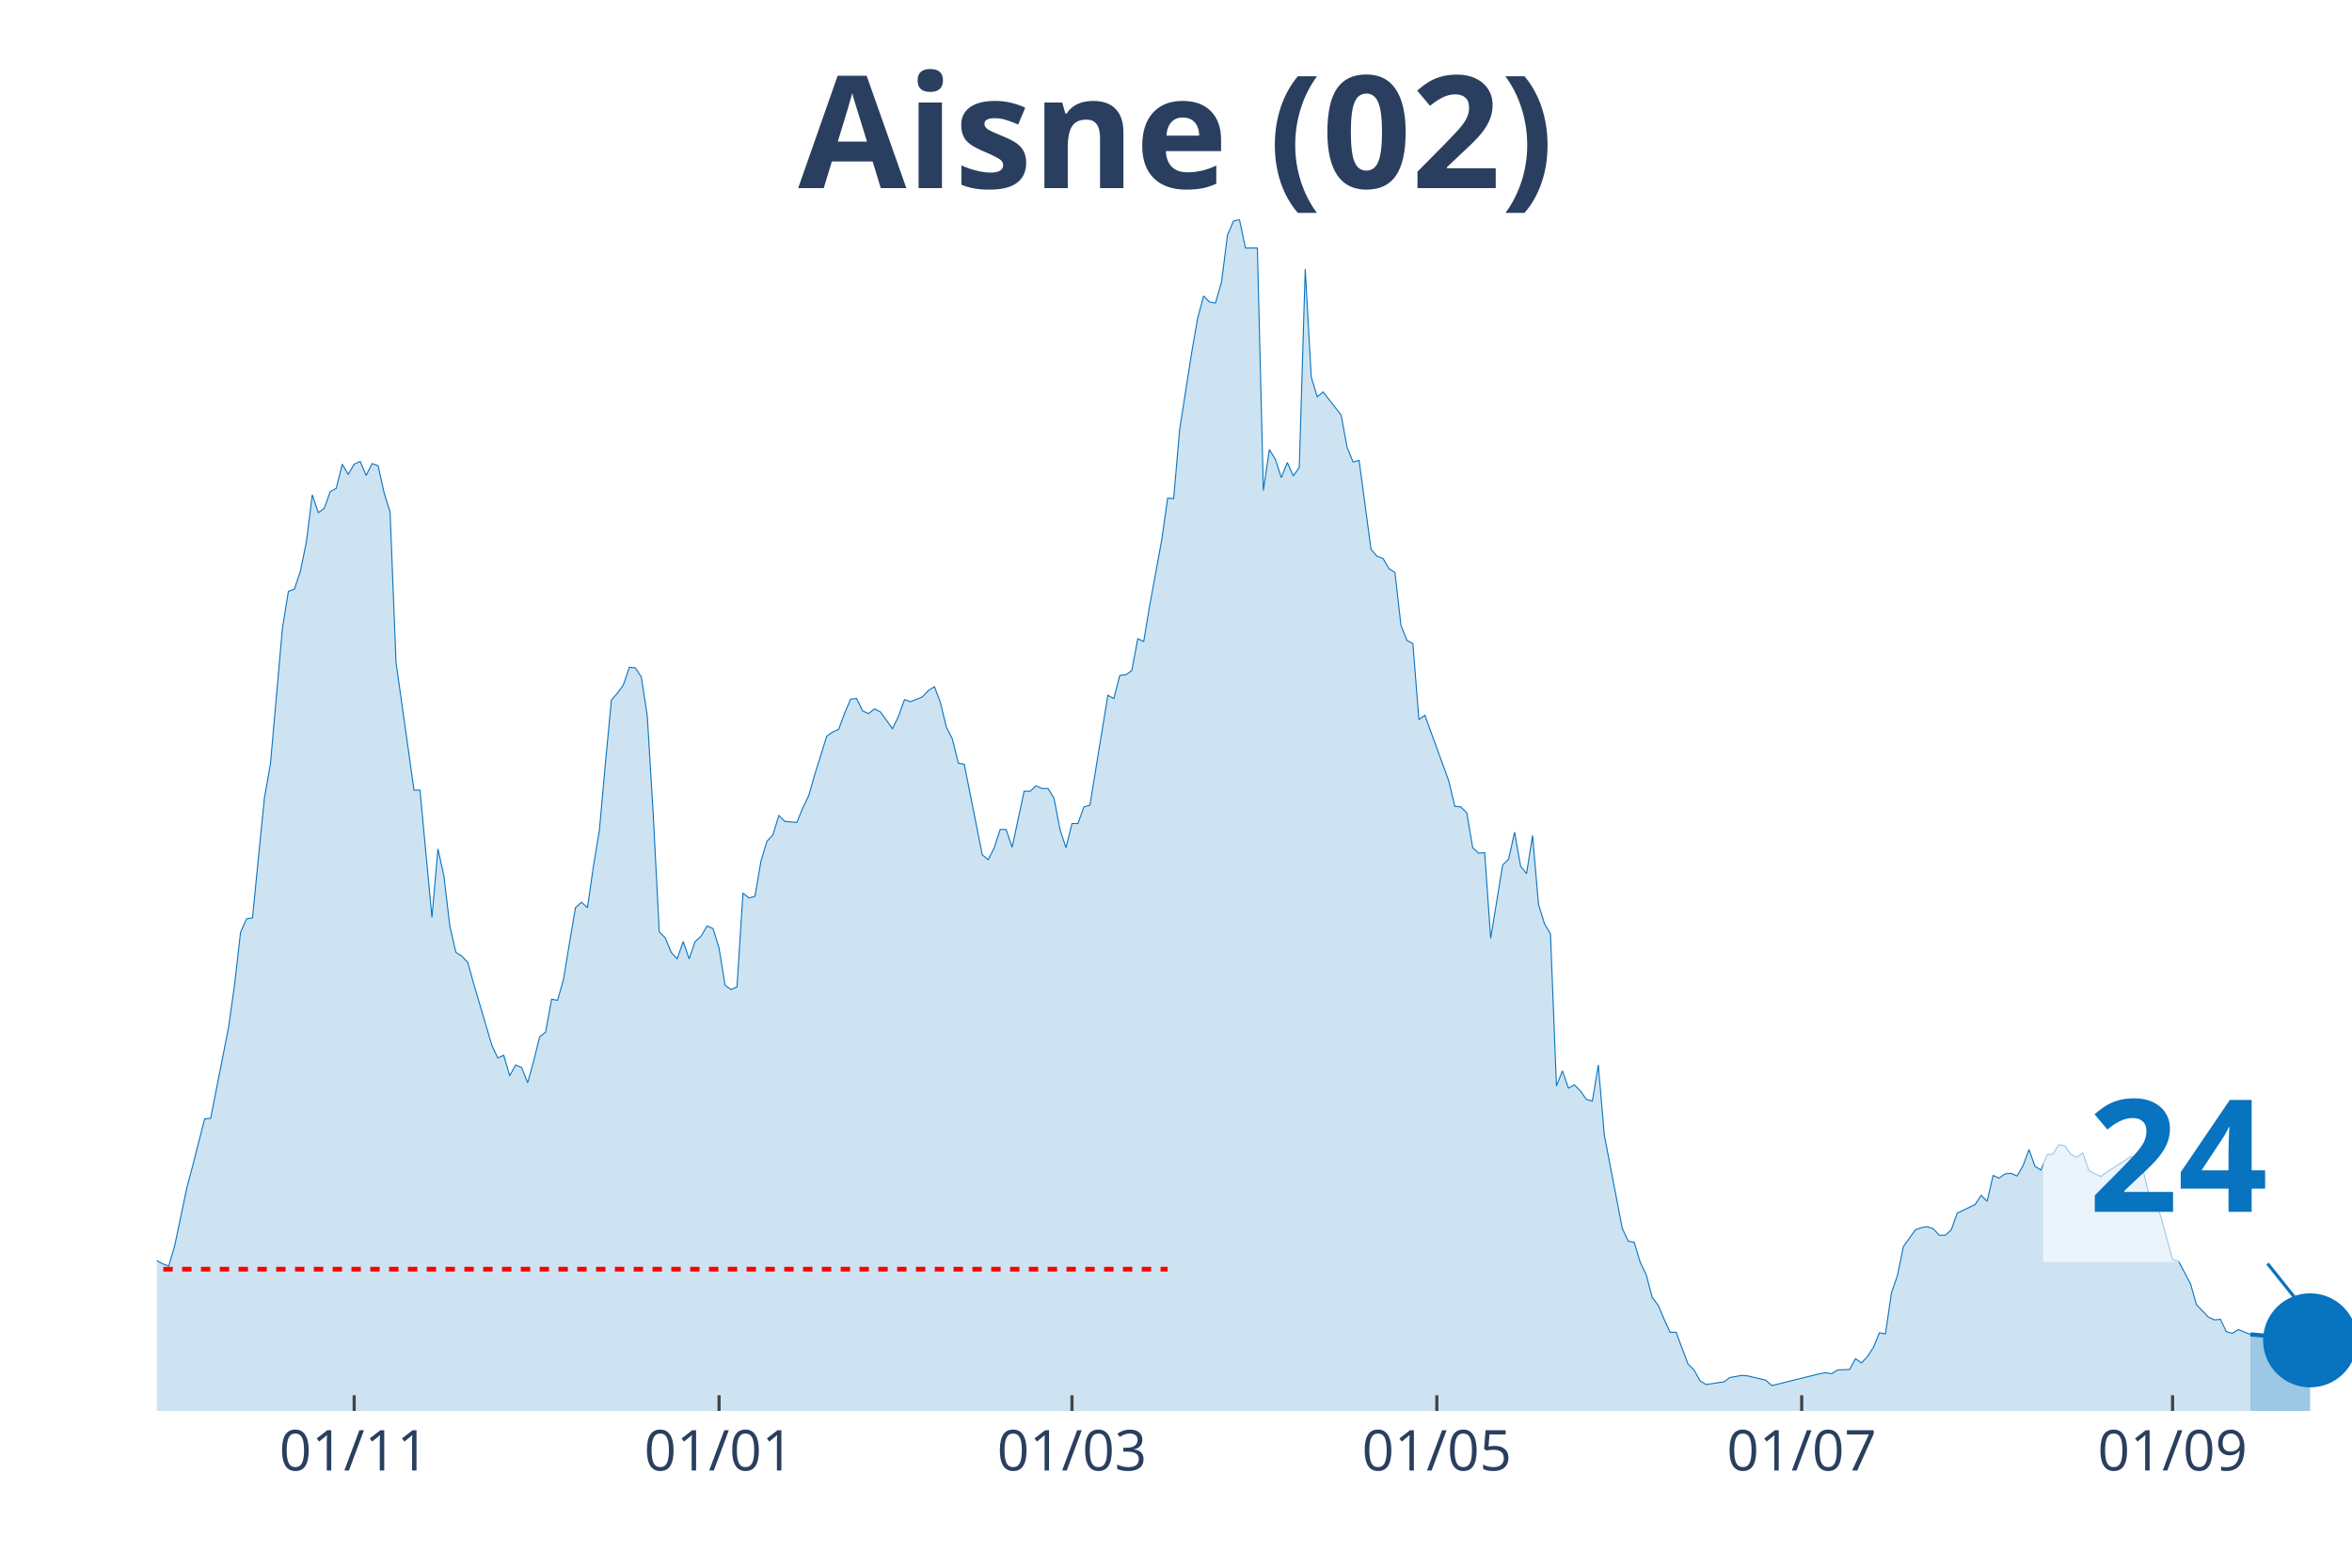
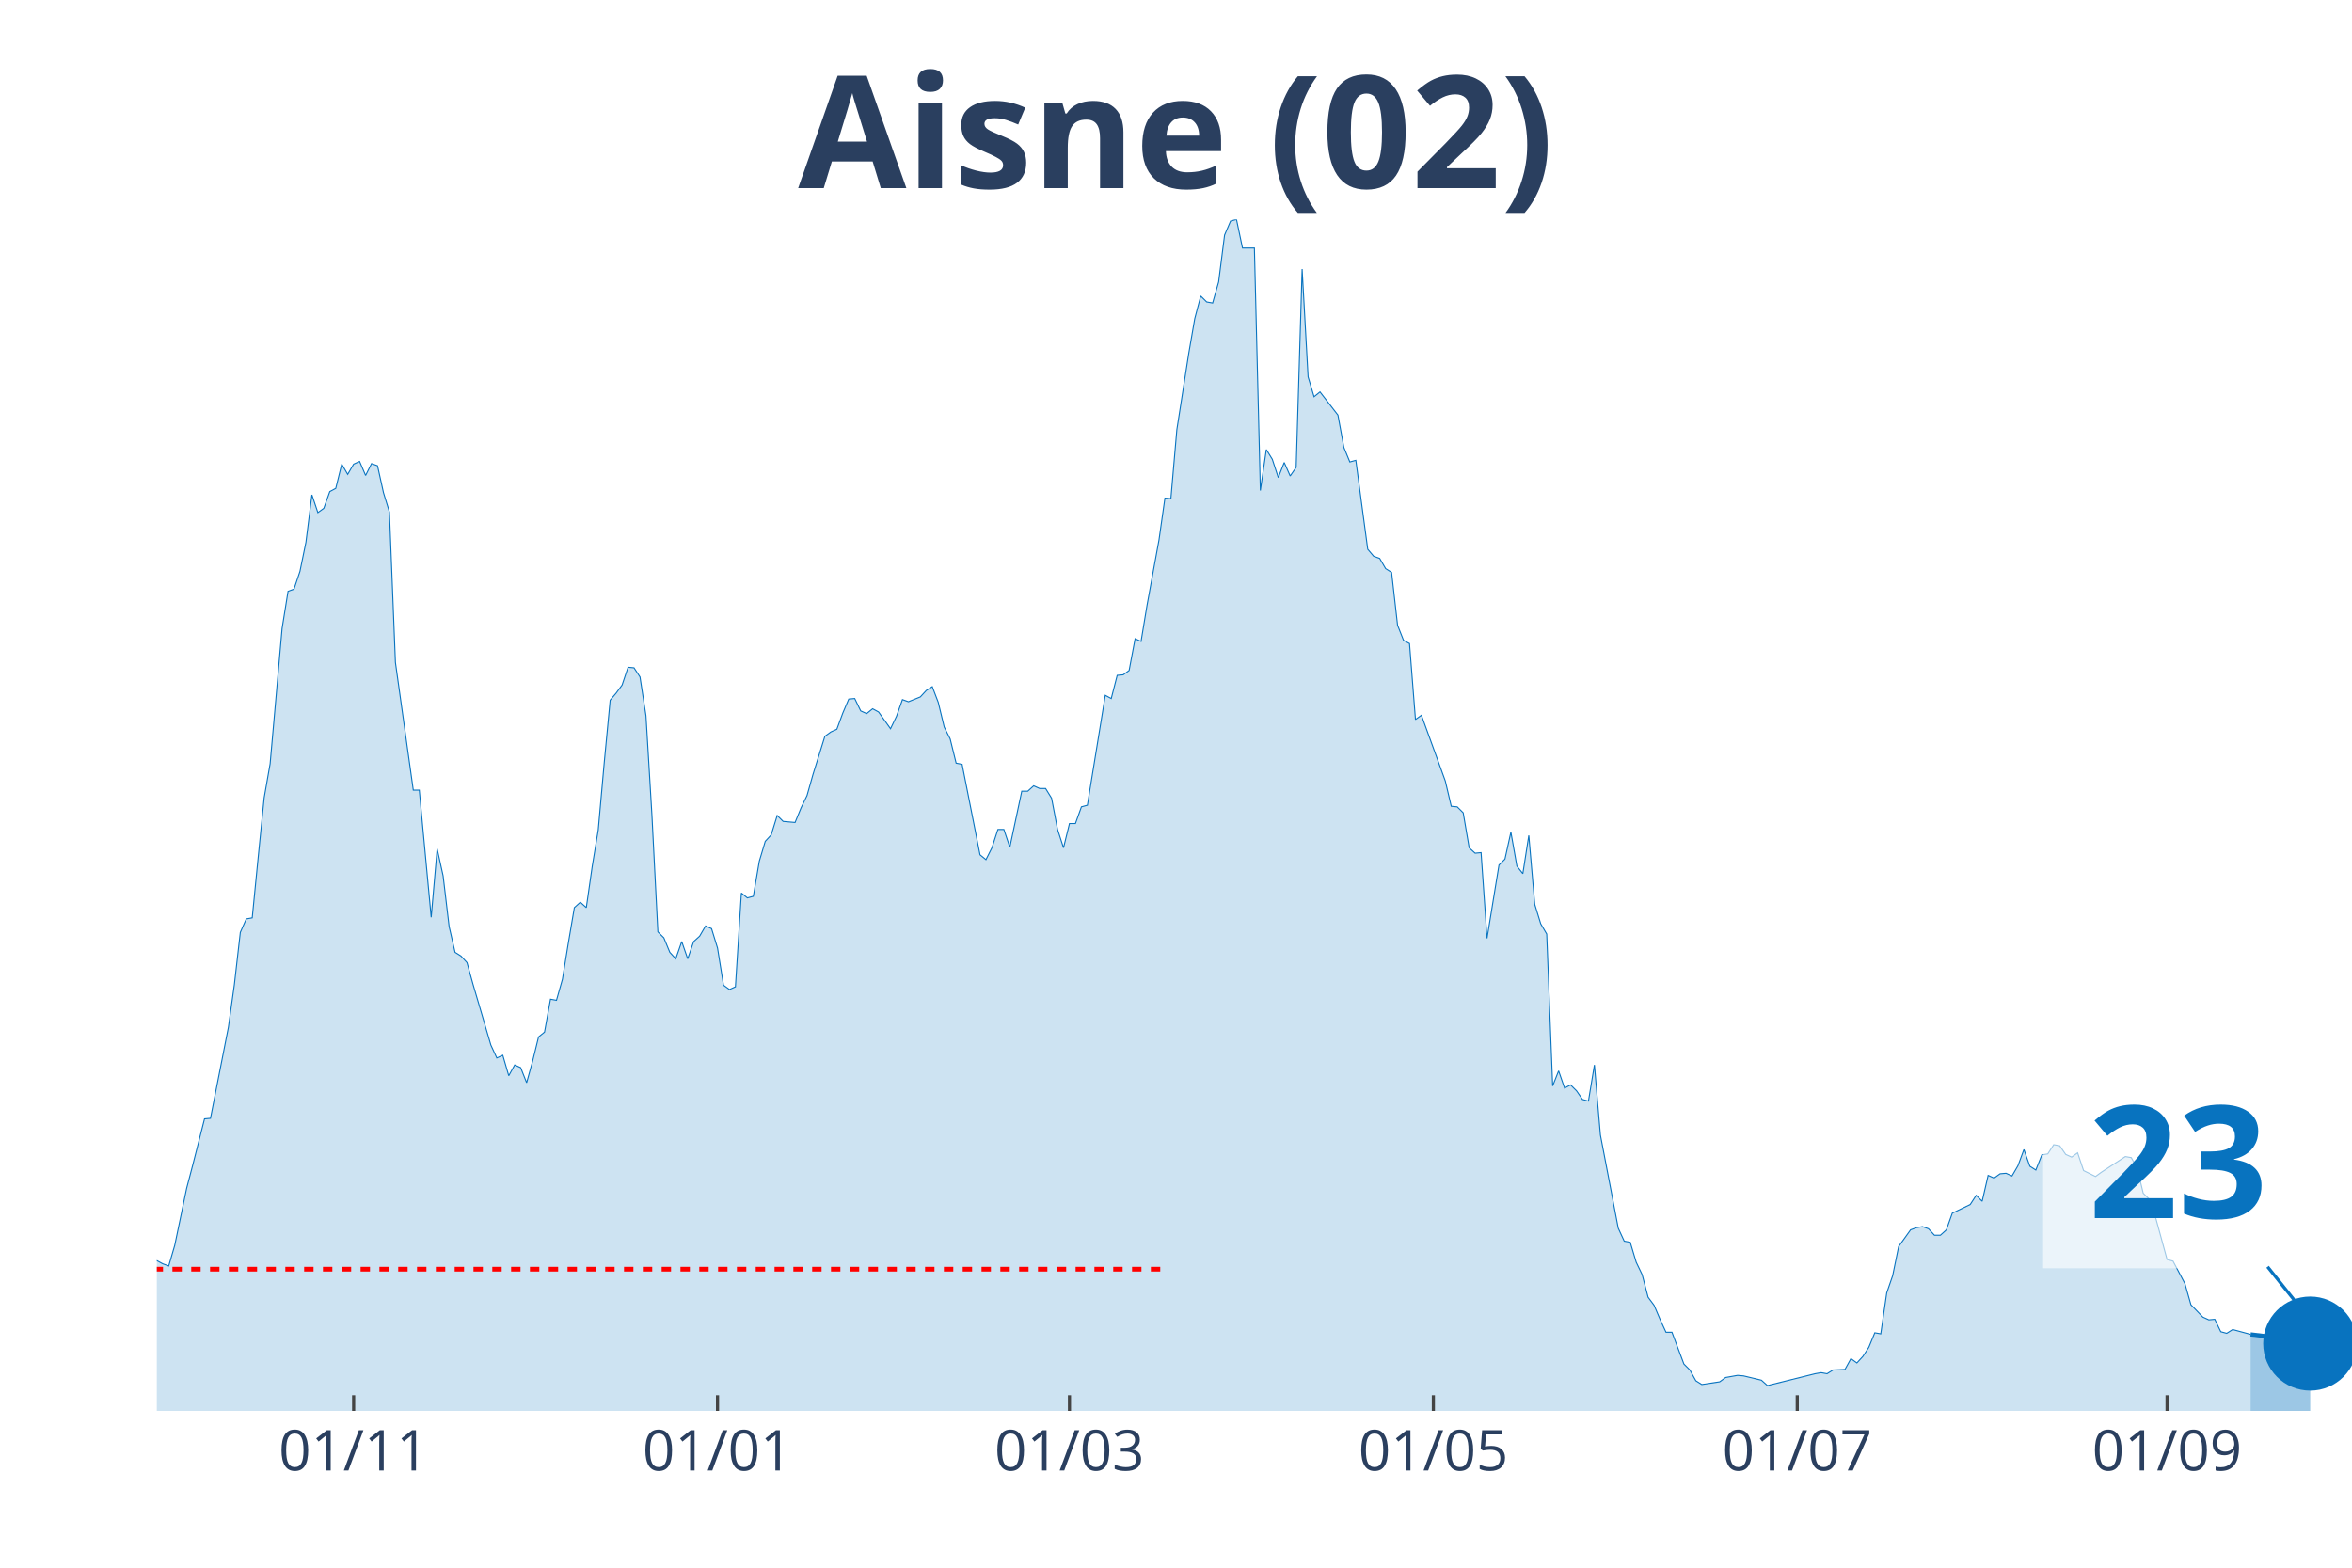
<svg xmlns="http://www.w3.org/2000/svg" class="main-svg" width="1125" height="750" style="" viewBox="0 0 750 500">
  <rect x="0" y="0" width="750" height="500" style="fill: rgb(0, 0, 0); fill-opacity: 0;" />
-   <defs id="defs-6616ff">
+   <defs id="defs-c5cacc">
    <g class="clips">
-       <clipPath id="clip6616ffxyplot" class="plotclip">
+       <clipPath id="clipc5caccxyplot" class="plotclip">
        <rect width="700" height="380" />
      </clipPath>
-       <clipPath class="axesclip" id="clip6616ffx">
+       <clipPath class="axesclip" id="clipc5caccx">
        <rect x="50" y="0" width="700" height="500" />
      </clipPath>
-       <clipPath class="axesclip" id="clip6616ffy">
+       <clipPath class="axesclip" id="clipc5caccy">
        <rect x="0" y="70" width="750" height="380" />
      </clipPath>
-       <clipPath class="axesclip" id="clip6616ffxy">
+       <clipPath class="axesclip" id="clipc5caccxy">
        <rect x="50" y="70" width="700" height="380" />
      </clipPath>
    </g>
    <g class="gradients" />
  </defs>
  <g class="bglayer">
    <rect class="bg" x="50" y="70" width="700" height="380" style="fill: rgb(0, 0, 0); fill-opacity: 0; stroke-width: 0;" />
  </g>
  <g class="layer-below">
    <g class="imagelayer" />
    <g class="shapelayer" />
  </g>
  <g class="cartesianlayer">
    <g class="subplot xy">
      <g class="layer-subplot">
        <g class="shapelayer" />
        <g class="imagelayer" />
      </g>
      <g class="gridlayer">
        <g class="x">
-           <path class="xgrid crisp" transform="translate(112.94,0)" d="M0,70v380" style="stroke: rgb(255, 255, 255); stroke-opacity: 1; stroke-width: 1px;" />
-           <path class="xgrid crisp" transform="translate(229.29,0)" d="M0,70v380" style="stroke: rgb(255, 255, 255); stroke-opacity: 1; stroke-width: 1px;" />
-           <path class="xgrid crisp" transform="translate(341.83,0)" d="M0,70v380" style="stroke: rgb(255, 255, 255); stroke-opacity: 1; stroke-width: 1px;" />
-           <path class="xgrid crisp" transform="translate(458.17,0)" d="M0,70v380" style="stroke: rgb(255, 255, 255); stroke-opacity: 1; stroke-width: 1px;" />
-           <path class="xgrid crisp" transform="translate(574.52,0)" d="M0,70v380" style="stroke: rgb(255, 255, 255); stroke-opacity: 1; stroke-width: 1px;" />
-           <path class="xgrid crisp" transform="translate(692.78,0)" d="M0,70v380" style="stroke: rgb(255, 255, 255); stroke-opacity: 1; stroke-width: 1px;" />
+           <path class="xgrid crisp" transform="translate(112.77,0)" d="M0,70v380" style="stroke: rgb(255, 255, 255); stroke-opacity: 1; stroke-width: 1px;" />
+           <path class="xgrid crisp" transform="translate(228.8,0)" d="M0,70v380" style="stroke: rgb(255, 255, 255); stroke-opacity: 1; stroke-width: 1px;" />
+           <path class="xgrid crisp" transform="translate(341.03,0)" d="M0,70v380" style="stroke: rgb(255, 255, 255); stroke-opacity: 1; stroke-width: 1px;" />
+           <path class="xgrid crisp" transform="translate(457.07,0)" d="M0,70v380" style="stroke: rgb(255, 255, 255); stroke-opacity: 1; stroke-width: 1px;" />
+           <path class="xgrid crisp" transform="translate(573.1,0)" d="M0,70v380" style="stroke: rgb(255, 255, 255); stroke-opacity: 1; stroke-width: 1px;" />
+           <path class="xgrid crisp" transform="translate(691.03,0)" d="M0,70v380" style="stroke: rgb(255, 255, 255); stroke-opacity: 1; stroke-width: 1px;" />
        </g>
        <g class="y" />
      </g>
      <g class="zerolinelayer" />
      <path class="xlines-below" />
      <path class="ylines-below" />
      <g class="overlines-below" />
      <g class="xaxislayer-below" />
      <g class="yaxislayer-below" />
      <g class="overaxes-below" />
-       <g class="plot" transform="translate(50, 70)" clip-path="url('#clip6616ffxyplot')">
+       <g class="plot" transform="translate(50, 70)" clip-path="url('#clipc5caccxyplot')">
        <g class="scatterlayer mlayer">
-           <g class="trace scatter tracea82227" style="stroke-miterlimit: 2;">
+           <g class="trace scatter tracefbd9f6" style="stroke-miterlimit: 2;">
            <g class="fills">
              <g>
-                 <path class="js-fill" d="M667.57,380L-259.4,380L-259.4,368.66L-253.68,371.92L-251.77,372.78L-226.98,374.67L-225.07,372.61L-213.62,370.03L-211.72,372.44L-196.46,375.88L-194.55,375.53L-148.77,377.59L-146.87,377.94L-139.24,377.94L-137.33,376.73L-125.89,375.53L-123.98,376.56L-118.26,377.08L-116.35,377.08L-112.53,375.53L-110.63,375.19L-103,375.02L-101.09,375.88L-95.37,374.33L-93.46,375.36L-83.92,374.67L-82.02,373.13L-76.29,368.48L-74.39,368.14L-72.48,367.97L-70.57,365.73L-66.76,363.16L-64.85,364.19L-62.94,364.36L-61.04,362.13L-59.13,358.86L-57.22,360.41L-49.59,359.89L-47.68,359.03L-45.78,359.72L-43.87,357.49L-38.15,347L-36.24,346.66L-28.61,335.14L-26.7,337.03L-24.8,336.52L-22.89,337.38L-20.98,337.72L-19.07,336.69L-17.17,339.1L-15.26,339.1L-13.35,339.1L-11.44,337.55L-9.54,336.35L-7.63,337.55L-3.81,338.24L-1.91,335.14L0,332.05L1.91,333.08L3.81,333.77L5.72,327.24L9.54,309.02L11.44,301.8L15.26,286.85L17.17,286.68L22.89,257.63L24.8,244.05L26.7,227.38L28.61,223.08L30.52,222.74L32.43,203.32L34.33,184.41L36.24,173.59L40.05,130.45L41.96,118.59L43.87,117.9L45.78,112.23L47.68,102.95L49.59,87.82L51.5,93.5L53.41,92.12L55.31,86.79L57.22,85.76L59.13,78.03L61.04,81.29L62.94,78.03L64.85,77.17L66.76,81.64L68.66,77.86L70.57,78.54L72.48,87.14L74.39,93.32L76.29,141.28L82.02,182.01L83.92,182.01L87.74,222.57L89.65,200.74L91.55,209.34L93.46,225.49L95.37,233.74L97.28,234.94L99.18,237.01L101.09,243.88L106.81,263.3L108.72,267.43L110.63,266.57L112.53,273.1L114.44,269.66L116.35,270.52L118.26,275.33L120.16,268.46L122.07,260.72L123.98,259.18L125.89,248.69L127.79,249.04L129.7,242.33L131.61,230.65L133.51,219.48L135.42,217.76L137.33,219.48L139.24,206.24L141.14,194.73L143.05,173.41L144.96,153.31L146.87,151.07L148.77,148.49L150.68,142.82L152.59,142.99L154.5,145.92L156.4,158.29L158.31,189.91L160.22,227.21L162.13,229.1L164.03,233.74L165.94,235.8L167.85,230.3L169.75,235.8L171.66,230.3L173.57,228.58L175.48,225.32L177.38,226.18L179.29,232.37L181.2,244.22L183.11,245.6L185.01,244.74L186.92,214.83L188.83,216.38L190.74,215.87L192.64,204.69L194.55,198.34L196.46,196.27L198.37,190.09L200.27,191.98L204.09,192.32L205.99,187.68L207.9,183.73L209.81,177.02L213.62,164.82L215.53,163.45L217.44,162.59L219.35,157.43L221.25,152.96L223.16,152.79L225.07,156.74L226.98,157.6L228.88,156.06L230.79,157.09L234.6,162.42L236.51,158.46L238.42,153.13L240.33,153.82L244.14,152.27L246.05,150.21L247.96,149.01L249.86,153.99L251.77,161.9L253.68,165.68L255.59,173.41L257.49,173.76L263.22,202.63L265.12,204.18L267.03,200.4L268.94,194.55L270.84,194.55L272.75,200.23L276.57,182.35L278.47,182.35L280.38,180.63L282.29,181.49L284.2,181.49L286.1,184.59L288.01,194.55L289.92,200.4L291.83,192.66L293.73,192.66L295.64,187.34L297.55,186.82L303.27,151.76L305.18,152.79L307.08,145.4L308.99,145.23L310.9,143.85L312.81,133.71L314.71,134.57L316.62,123.06L320.44,102.26L322.34,88.86L324.25,89.03L326.16,67.03L329.97,42.62L331.88,31.62L333.79,24.41L335.69,26.3L337.6,26.64L339.51,19.94L341.42,4.98L343.32,0.52L345.23,0L347.14,9.11L350.95,9.11L352.86,86.45L354.77,73.39L356.68,76.48L358.58,82.32L360.49,77.51L362.4,81.81L364.31,79.06L366.21,15.81L368.12,50.19L370.03,56.54L371.93,55L377.66,62.39L379.56,72.7L381.47,77.34L383.38,76.82L387.19,105.18L389.1,107.42L391.01,108.1L392.92,111.37L394.82,112.57L396.73,129.42L398.64,134.23L400.54,135.26L402.45,159.49L404.36,158.12L411.99,179.09L413.9,187.16L415.8,187.34L417.71,189.23L419.62,200.4L421.53,202.12L423.43,201.94L425.34,229.27L429.16,205.9L431.06,204.01L432.97,195.41L434.88,206.24L436.78,208.65L438.69,196.45L440.6,218.44L442.51,224.63L444.41,227.9L446.32,276.36L448.23,271.55L450.14,277.05L452.04,276.02L453.95,277.91L455.86,280.66L457.77,281.18L459.67,269.66L461.58,292L467.3,321.74L469.21,325.86L471.12,326.21L473.02,332.56L474.93,336.52L476.84,343.74L478.75,346.31L480.65,350.78L482.56,354.91L484.47,354.91L488.28,365.05L490.19,366.94L492.1,370.38L494.01,371.58L499.73,370.72L501.63,369.34L505.45,368.66L507.36,368.83L513.08,370.2L514.99,371.92L530.25,368.14L532.15,367.8L534.06,368.14L535.97,366.94L539.78,366.77L541.69,363.33L543.6,364.7L545.5,362.64L547.41,359.72L549.32,355.08L551.23,355.42L553.13,342.36L555.04,336.86L556.95,327.58L560.76,322.25L562.67,321.56L564.58,321.22L566.49,321.91L568.39,323.97L570.3,323.97L572.21,322.25L574.11,316.92L579.84,314.17L581.74,311.25L583.65,313.14L585.56,304.89L587.47,305.75L589.37,304.38L591.28,304.21L593.19,305.07L595.1,301.8L597,296.64L598.91,301.97L600.82,303.18L602.72,298.36L604.63,298.02L606.54,295.1L608.45,295.44L610.35,298.19L612.26,299.05L614.17,297.68L616.08,303.35L619.89,305.24L621.8,303.86L629.43,298.88L631.34,299.22L633.24,302.66L635.15,310.57L637.06,312.46L638.96,317.78L642.78,331.71L644.69,332.22L648.5,339.44L650.41,346.14L654.22,350.09L656.13,350.95L658.04,350.78L659.95,354.74L661.85,355.25L663.76,354.05L667.57,355.59" style="fill: rgb(8, 115, 191); fill-opacity: 0.2; stroke-width: 0;" />
+                 <path class="js-fill" d="M667.66,380L-258.7,380L-258.7,368.66L-252.99,371.92L-251.09,372.78L-226.36,374.67L-224.46,372.61L-213.04,370.03L-211.14,372.44L-195.92,375.88L-194.02,375.53L-148.37,377.59L-146.47,377.94L-138.86,377.94L-136.96,376.73L-125.54,375.53L-123.64,376.56L-117.93,377.08L-116.03,377.08L-112.23,375.53L-110.33,375.19L-102.72,375.02L-100.82,375.88L-95.11,374.33L-93.21,375.36L-83.7,374.67L-81.79,373.13L-76.09,368.48L-74.18,368.14L-72.28,367.97L-70.38,365.73L-66.58,363.16L-64.67,364.19L-62.77,364.36L-60.87,362.13L-58.97,358.86L-57.07,360.41L-49.46,359.89L-47.55,359.03L-45.65,359.72L-43.75,357.49L-38.04,347L-36.14,346.66L-28.53,335.14L-26.63,337.03L-24.73,336.52L-22.83,337.38L-20.92,337.72L-19.02,336.69L-17.12,339.1L-15.22,339.1L-13.32,339.1L-11.41,337.55L-9.51,336.35L-7.61,337.55L-3.8,338.24L-1.9,335.14L0,332.05L1.9,333.08L3.8,333.77L5.71,327.24L9.51,309.02L11.41,301.8L15.22,286.85L17.12,286.68L22.83,257.63L24.73,244.05L26.63,227.38L28.53,223.08L30.43,222.74L32.34,203.32L34.24,184.41L36.14,173.59L39.95,130.45L41.85,118.59L43.75,117.9L45.65,112.23L47.55,102.95L49.46,87.82L51.36,93.5L53.26,92.12L55.16,86.79L57.07,85.76L58.97,78.03L60.87,81.29L62.77,78.03L64.67,77.17L66.58,81.64L68.48,77.86L70.38,78.54L72.28,87.14L74.18,93.32L76.09,141.28L81.79,182.01L83.7,182.01L87.5,222.57L89.4,200.74L91.3,209.34L93.21,225.49L95.11,233.74L97.01,234.94L98.91,237.01L100.82,243.88L106.52,263.3L108.42,267.43L110.33,266.57L112.23,273.1L114.13,269.66L116.03,270.52L117.93,275.33L119.84,268.46L121.74,260.72L123.64,259.18L125.54,248.69L127.45,249.04L129.35,242.33L131.25,230.65L133.15,219.48L135.05,217.76L136.96,219.48L138.86,206.24L140.76,194.73L142.66,173.41L144.57,153.31L146.47,151.07L148.37,148.49L150.27,142.82L152.17,142.99L154.08,145.92L155.98,158.29L157.88,189.91L159.78,227.21L161.68,229.1L163.59,233.74L165.49,235.8L167.39,230.3L169.29,235.8L171.2,230.3L173.1,228.58L175,225.32L176.9,226.18L178.8,232.37L180.71,244.22L182.61,245.6L184.51,244.74L186.41,214.83L188.32,216.38L190.22,215.87L192.12,204.69L194.02,198.34L195.92,196.27L197.83,190.09L199.73,191.98L203.53,192.32L205.43,187.68L207.34,183.73L209.24,177.02L213.04,164.82L214.95,163.45L216.85,162.59L218.75,157.43L220.65,152.96L222.55,152.79L224.46,156.74L226.36,157.6L228.26,156.06L230.16,157.09L233.97,162.42L235.87,158.46L237.77,153.13L239.67,153.82L243.48,152.27L245.38,150.21L247.28,149.01L249.18,153.99L251.09,161.9L252.99,165.68L254.89,173.41L256.79,173.76L262.5,202.63L264.4,204.18L266.3,200.4L268.21,194.55L270.11,194.55L272.01,200.23L275.82,182.35L277.72,182.35L279.62,180.63L281.52,181.49L283.42,181.49L285.33,184.59L287.23,194.55L289.13,200.4L291.03,192.66L292.93,192.66L294.84,187.34L296.74,186.82L302.45,151.76L304.35,152.79L306.25,145.4L308.15,145.23L310.05,143.85L311.96,133.71L313.86,134.57L315.76,123.06L319.57,102.26L321.47,88.86L323.37,89.03L325.27,67.03L329.08,42.62L330.98,31.62L332.88,24.41L334.78,26.3L336.68,26.64L338.59,19.94L340.49,4.98L342.39,0.52L344.29,0L346.2,9.11L350,9.11L351.9,86.45L353.8,73.39L355.71,76.48L357.61,82.32L359.51,77.51L361.41,81.81L363.32,79.06L365.22,15.81L367.12,50.19L369.02,56.54L370.92,55L376.63,62.39L378.53,72.7L380.43,77.34L382.34,76.82L386.14,105.18L388.04,107.42L389.95,108.1L391.85,111.37L393.75,112.57L395.65,129.42L397.55,134.23L399.46,135.26L401.36,159.49L403.26,158.12L410.87,179.09L412.77,187.16L414.67,187.34L416.58,189.23L418.48,200.4L420.38,202.12L422.28,201.94L424.18,229.27L427.99,205.9L429.89,204.01L431.79,195.41L433.7,206.24L435.6,208.65L437.5,196.45L439.4,218.44L441.3,224.63L443.21,227.9L445.11,276.36L447.01,271.55L448.91,277.05L450.82,276.02L452.72,277.91L454.62,280.66L456.52,281.18L458.42,269.66L460.33,292L466.03,321.74L467.93,325.86L469.84,326.21L471.74,332.56L473.64,336.52L475.54,343.74L477.45,346.31L479.35,350.78L481.25,354.91L483.15,354.91L486.96,365.05L488.86,366.94L490.76,370.38L492.66,371.58L498.37,370.72L500.27,369.34L504.08,368.66L505.98,368.83L511.68,370.2L513.59,371.92L528.8,368.14L530.71,367.8L532.61,368.14L534.51,366.94L538.32,366.77L540.22,363.33L542.12,364.7L544.02,362.64L545.92,359.72L547.83,355.08L549.73,355.42L551.63,342.36L553.53,336.86L555.43,327.58L559.24,322.25L561.14,321.56L563.04,321.22L564.95,321.91L566.85,323.97L568.75,323.97L570.65,322.25L572.55,316.92L578.26,314.17L580.16,311.25L582.07,313.14L583.97,304.89L585.87,305.75L587.77,304.38L589.67,304.21L591.58,305.07L593.48,301.8L595.38,296.64L597.28,301.97L599.18,303.18L601.09,298.36L602.99,298.02L604.89,295.1L606.79,295.44L608.7,298.19L610.6,299.05L612.5,297.68L614.4,303.35L618.21,305.24L620.11,303.86L627.72,298.88L629.62,299.22L631.52,302.66L633.42,310.57L635.33,312.46L637.23,317.78L641.03,331.71L642.93,332.22L646.74,339.44L648.64,346.14L652.45,350.09L654.35,350.95L656.25,350.78L658.15,354.74L660.05,355.25L661.96,354.05L667.66,355.59" style="fill: rgb(8, 115, 191); fill-opacity: 0.2; stroke-width: 0;" />
              </g>
            </g>
            <g class="errorbars" />
            <g class="lines">
-               <path class="js-line" d="M-259.4,368.66L-253.68,371.92L-251.77,372.78L-226.98,374.67L-225.07,372.61L-213.62,370.03L-211.72,372.44L-196.46,375.88L-194.55,375.53L-148.77,377.59L-146.87,377.94L-139.24,377.94L-137.33,376.73L-125.89,375.53L-123.98,376.56L-118.26,377.08L-116.35,377.08L-112.53,375.53L-110.63,375.19L-103,375.02L-101.09,375.88L-95.37,374.33L-93.46,375.36L-83.92,374.67L-82.02,373.13L-76.29,368.48L-74.39,368.14L-72.48,367.97L-70.57,365.73L-66.76,363.16L-64.85,364.19L-62.94,364.36L-61.04,362.13L-59.13,358.86L-57.22,360.41L-49.59,359.89L-47.68,359.03L-45.78,359.72L-43.87,357.49L-38.15,347L-36.24,346.66L-28.61,335.14L-26.7,337.03L-24.8,336.52L-22.89,337.38L-20.98,337.72L-19.07,336.69L-17.17,339.1L-15.26,339.1L-13.35,339.1L-11.44,337.55L-9.54,336.35L-7.63,337.55L-3.81,338.24L-1.91,335.14L0,332.05L1.91,333.08L3.81,333.77L5.72,327.24L9.54,309.02L11.44,301.8L15.26,286.85L17.17,286.68L22.89,257.63L24.8,244.05L26.7,227.38L28.61,223.08L30.52,222.74L32.43,203.32L34.33,184.41L36.24,173.59L40.05,130.45L41.96,118.59L43.87,117.9L45.78,112.23L47.68,102.95L49.59,87.82L51.5,93.5L53.41,92.12L55.31,86.79L57.22,85.76L59.13,78.03L61.04,81.29L62.94,78.03L64.85,77.17L66.76,81.64L68.66,77.86L70.57,78.54L72.48,87.14L74.39,93.32L76.29,141.28L82.02,182.01L83.92,182.01L87.74,222.57L89.65,200.74L91.55,209.34L93.46,225.49L95.37,233.74L97.28,234.94L99.18,237.01L101.09,243.88L106.81,263.3L108.72,267.43L110.63,266.57L112.53,273.1L114.44,269.66L116.35,270.52L118.26,275.33L120.16,268.46L122.07,260.72L123.98,259.18L125.89,248.69L127.79,249.04L129.7,242.33L131.61,230.65L133.51,219.48L135.42,217.76L137.33,219.48L139.24,206.24L141.14,194.73L143.05,173.41L144.96,153.31L146.87,151.07L148.77,148.49L150.68,142.82L152.59,142.99L154.5,145.92L156.4,158.29L158.31,189.91L160.22,227.21L162.13,229.1L164.03,233.74L165.94,235.8L167.85,230.3L169.75,235.8L171.66,230.3L173.57,228.58L175.48,225.32L177.38,226.18L179.29,232.37L181.2,244.22L183.11,245.6L185.01,244.74L186.92,214.83L188.83,216.38L190.74,215.87L192.64,204.69L194.55,198.34L196.46,196.27L198.37,190.09L200.27,191.98L204.09,192.32L205.99,187.68L207.9,183.73L209.81,177.02L213.62,164.82L215.53,163.45L217.44,162.59L219.35,157.43L221.25,152.96L223.16,152.79L225.07,156.74L226.98,157.6L228.88,156.06L230.79,157.09L234.6,162.42L236.51,158.46L238.42,153.13L240.33,153.82L244.14,152.27L246.05,150.21L247.96,149.01L249.86,153.99L251.77,161.9L253.68,165.68L255.59,173.41L257.49,173.76L263.22,202.63L265.12,204.18L267.03,200.4L268.94,194.55L270.84,194.55L272.75,200.23L276.57,182.35L278.47,182.35L280.38,180.63L282.29,181.49L284.2,181.49L286.1,184.59L288.01,194.55L289.92,200.4L291.83,192.66L293.73,192.66L295.64,187.34L297.55,186.82L303.27,151.76L305.18,152.79L307.08,145.4L308.99,145.23L310.9,143.85L312.81,133.71L314.71,134.57L316.62,123.06L320.44,102.26L322.34,88.86L324.25,89.03L326.16,67.03L329.97,42.62L331.88,31.62L333.79,24.41L335.69,26.3L337.6,26.64L339.51,19.94L341.42,4.98L343.32,0.52L345.23,0L347.14,9.11L350.95,9.11L352.86,86.45L354.77,73.39L356.68,76.48L358.58,82.32L360.49,77.51L362.4,81.81L364.31,79.06L366.21,15.81L368.12,50.19L370.03,56.54L371.93,55L377.66,62.39L379.56,72.7L381.47,77.34L383.38,76.82L387.19,105.18L389.1,107.42L391.01,108.1L392.92,111.37L394.82,112.57L396.73,129.42L398.64,134.23L400.54,135.26L402.45,159.49L404.36,158.12L411.99,179.09L413.9,187.16L415.8,187.34L417.71,189.23L419.62,200.4L421.53,202.12L423.43,201.94L425.34,229.27L429.16,205.9L431.06,204.01L432.97,195.41L434.88,206.24L436.78,208.65L438.69,196.45L440.6,218.44L442.51,224.63L444.41,227.9L446.32,276.36L448.23,271.55L450.14,277.05L452.04,276.02L453.95,277.91L455.86,280.66L457.77,281.18L459.67,269.66L461.58,292L467.3,321.74L469.21,325.86L471.12,326.21L473.02,332.56L474.93,336.52L476.84,343.74L478.75,346.31L480.65,350.78L482.56,354.91L484.47,354.91L488.28,365.05L490.19,366.94L492.1,370.38L494.01,371.58L499.73,370.72L501.63,369.34L505.45,368.66L507.36,368.83L513.08,370.2L514.99,371.92L530.25,368.14L532.15,367.8L534.06,368.14L535.97,366.94L539.78,366.77L541.69,363.33L543.6,364.7L545.5,362.64L547.41,359.72L549.32,355.08L551.23,355.42L553.13,342.36L555.04,336.86L556.95,327.58L560.76,322.25L562.67,321.56L564.58,321.22L566.49,321.91L568.39,323.97L570.3,323.97L572.21,322.25L574.11,316.92L579.84,314.17L581.74,311.25L583.65,313.14L585.56,304.89L587.47,305.75L589.37,304.38L591.28,304.21L593.19,305.07L595.1,301.8L597,296.64L598.91,301.97L600.82,303.18L602.72,298.36L604.63,298.02L606.54,295.1L608.45,295.44L610.35,298.19L612.26,299.05L614.17,297.68L616.08,303.35L619.89,305.24L621.8,303.86L629.43,298.88L631.34,299.22L633.24,302.66L635.15,310.57L637.06,312.46L638.96,317.78L642.78,331.71L644.69,332.22L648.5,339.44L650.41,346.14L654.22,350.09L656.13,350.95L658.04,350.78L659.95,354.74L661.85,355.25L663.76,354.05L667.57,355.59" style="vector-effect: non-scaling-stroke; fill: none; stroke: rgb(8, 115, 191); stroke-opacity: 1; stroke-width: 0.5px; opacity: 1;" />
+               <path class="js-line" d="M-258.7,368.66L-252.99,371.92L-251.09,372.78L-226.36,374.67L-224.46,372.61L-213.04,370.03L-211.14,372.44L-195.92,375.88L-194.02,375.53L-148.37,377.59L-146.47,377.94L-138.86,377.94L-136.96,376.73L-125.54,375.53L-123.64,376.56L-117.93,377.08L-116.03,377.08L-112.23,375.53L-110.33,375.19L-102.72,375.02L-100.82,375.88L-95.11,374.33L-93.21,375.36L-83.7,374.67L-81.79,373.13L-76.09,368.48L-74.18,368.14L-72.28,367.97L-70.38,365.73L-66.58,363.16L-64.67,364.19L-62.77,364.36L-60.87,362.13L-58.97,358.86L-57.07,360.41L-49.46,359.89L-47.55,359.03L-45.65,359.72L-43.75,357.49L-38.04,347L-36.14,346.66L-28.53,335.14L-26.63,337.03L-24.73,336.52L-22.83,337.38L-20.92,337.72L-19.02,336.69L-17.12,339.1L-15.22,339.1L-13.32,339.1L-11.41,337.55L-9.51,336.35L-7.61,337.55L-3.8,338.24L-1.9,335.14L0,332.05L1.9,333.08L3.8,333.77L5.71,327.24L9.51,309.02L11.41,301.8L15.22,286.85L17.12,286.68L22.83,257.63L24.73,244.05L26.63,227.38L28.53,223.08L30.43,222.74L32.34,203.32L34.24,184.41L36.14,173.59L39.95,130.45L41.85,118.59L43.75,117.9L45.65,112.23L47.55,102.95L49.46,87.82L51.36,93.5L53.26,92.12L55.16,86.79L57.07,85.76L58.97,78.03L60.87,81.29L62.77,78.03L64.67,77.17L66.58,81.64L68.48,77.86L70.38,78.54L72.28,87.14L74.18,93.32L76.09,141.28L81.79,182.01L83.7,182.01L87.5,222.57L89.4,200.74L91.3,209.34L93.21,225.49L95.11,233.74L97.01,234.94L98.91,237.01L100.82,243.88L106.52,263.3L108.42,267.43L110.33,266.57L112.23,273.1L114.13,269.66L116.03,270.52L117.93,275.33L119.84,268.46L121.74,260.72L123.64,259.18L125.54,248.69L127.45,249.04L129.35,242.33L131.25,230.65L133.15,219.48L135.05,217.76L136.96,219.48L138.86,206.24L140.76,194.73L142.66,173.41L144.57,153.31L146.47,151.07L148.37,148.49L150.27,142.82L152.17,142.99L154.08,145.92L155.98,158.29L157.88,189.91L159.78,227.21L161.68,229.1L163.59,233.74L165.49,235.8L167.39,230.3L169.29,235.8L171.2,230.3L173.1,228.58L175,225.32L176.9,226.18L178.8,232.37L180.71,244.22L182.61,245.6L184.51,244.74L186.41,214.83L188.32,216.38L190.22,215.87L192.12,204.69L194.02,198.34L195.92,196.27L197.83,190.09L199.73,191.98L203.53,192.32L205.43,187.68L207.34,183.73L209.24,177.02L213.04,164.82L214.95,163.45L216.85,162.59L218.75,157.43L220.65,152.96L222.55,152.79L224.46,156.74L226.36,157.6L228.26,156.06L230.16,157.09L233.97,162.42L235.87,158.46L237.77,153.13L239.67,153.82L243.48,152.27L245.38,150.21L247.28,149.01L249.18,153.99L251.09,161.9L252.99,165.68L254.89,173.41L256.79,173.76L262.5,202.63L264.4,204.18L266.3,200.4L268.21,194.55L270.11,194.55L272.01,200.23L275.82,182.35L277.72,182.35L279.62,180.63L281.52,181.49L283.42,181.49L285.33,184.59L287.23,194.55L289.13,200.4L291.03,192.66L292.93,192.66L294.84,187.34L296.74,186.82L302.45,151.76L304.35,152.79L306.25,145.4L308.15,145.23L310.05,143.85L311.96,133.71L313.86,134.57L315.76,123.06L319.57,102.26L321.47,88.86L323.37,89.03L325.27,67.03L329.08,42.62L330.98,31.62L332.88,24.41L334.78,26.3L336.68,26.64L338.59,19.94L340.49,4.98L342.39,0.52L344.29,0L346.2,9.11L350,9.11L351.9,86.45L353.8,73.39L355.71,76.48L357.61,82.32L359.51,77.51L361.41,81.81L363.32,79.06L365.22,15.81L367.12,50.19L369.02,56.54L370.92,55L376.63,62.39L378.53,72.7L380.43,77.34L382.34,76.82L386.14,105.18L388.04,107.42L389.95,108.1L391.85,111.37L393.75,112.57L395.65,129.42L397.55,134.23L399.46,135.26L401.36,159.49L403.26,158.12L410.87,179.09L412.77,187.16L414.67,187.34L416.58,189.23L418.48,200.4L420.38,202.12L422.28,201.94L424.18,229.27L427.99,205.9L429.89,204.01L431.79,195.41L433.7,206.24L435.6,208.65L437.5,196.45L439.4,218.44L441.3,224.63L443.21,227.9L445.11,276.36L447.01,271.55L448.91,277.05L450.82,276.02L452.72,277.91L454.62,280.66L456.52,281.18L458.42,269.66L460.33,292L466.03,321.74L467.93,325.86L469.84,326.21L471.74,332.56L473.64,336.52L475.54,343.74L477.45,346.31L479.35,350.78L481.25,354.91L483.15,354.91L486.96,365.05L488.86,366.94L490.76,370.38L492.66,371.58L498.37,370.72L500.27,369.34L504.08,368.66L505.98,368.83L511.68,370.2L513.59,371.92L528.8,368.14L530.71,367.8L532.61,368.14L534.51,366.94L538.32,366.77L540.22,363.33L542.12,364.7L544.02,362.64L545.92,359.72L547.83,355.08L549.73,355.42L551.63,342.36L553.53,336.86L555.43,327.58L559.24,322.25L561.14,321.56L563.04,321.22L564.95,321.91L566.85,323.97L568.75,323.97L570.65,322.25L572.55,316.92L578.26,314.17L580.16,311.25L582.07,313.14L583.97,304.89L585.87,305.75L587.77,304.38L589.67,304.21L591.58,305.07L593.48,301.8L595.38,296.64L597.28,301.97L599.18,303.18L601.09,298.36L602.99,298.02L604.89,295.1L606.79,295.44L608.7,298.19L610.6,299.05L612.5,297.68L614.4,303.35L618.21,305.24L620.11,303.86L627.72,298.88L629.62,299.22L631.52,302.66L633.42,310.57L635.33,312.46L637.23,317.78L641.03,331.71L642.93,332.22L646.74,339.44L648.64,346.14L652.45,350.09L654.35,350.95L656.25,350.78L658.15,354.74L660.05,355.25L661.96,354.05L667.66,355.59" style="vector-effect: non-scaling-stroke; fill: none; stroke: rgb(8, 115, 191); stroke-opacity: 1; stroke-width: 0.5px; opacity: 1;" />
            </g>
            <g class="points" />
            <g class="text" />
          </g>
-           <g class="trace scatter traceb7dbe7" style="stroke-miterlimit: 2;">
+           <g class="trace scatter tracef70051" style="stroke-miterlimit: 2;">
            <g class="fills">
              <g>
-                 <path class="js-fill" d="M686.65,380L667.57,380L667.57,355.59L675.2,356.28L677.11,358.69L679.02,358L680.93,358.34L686.65,357.49" style="fill: rgb(8, 115, 191); fill-opacity: 0.4; stroke-width: 0;" />
+                 <path class="js-fill" d="M686.68,380L667.66,380L667.66,355.59L673.37,356.28L675.27,358.69L677.17,358L679.08,358.34L684.78,357.49L686.68,358.52" style="fill: rgb(8, 115, 191); fill-opacity: 0.4; stroke-width: 0;" />
              </g>
            </g>
            <g class="errorbars" />
            <g class="lines">
-               <path class="js-line" d="M667.57,355.59L675.2,356.28L677.11,358.69L679.02,358L680.93,358.34L686.65,357.49" style="vector-effect: non-scaling-stroke; fill: none; stroke: rgb(8, 115, 191); stroke-opacity: 1; stroke-width: 2px; opacity: 1;" />
+               <path class="js-line" d="M667.66,355.59L673.37,356.28L675.27,358.69L677.17,358L679.08,358.34L684.78,357.49L686.68,358.52" style="vector-effect: non-scaling-stroke; fill: none; stroke: rgb(8, 115, 191); stroke-opacity: 1; stroke-width: 2px; opacity: 1;" />
            </g>
            <g class="points" />
            <g class="text" />
          </g>
-           <g class="trace scatter trace8c98ae" style="stroke-miterlimit: 2; opacity: 1;">
+           <g class="trace scatter trace5e36c1" style="stroke-miterlimit: 2; opacity: 1;">
            <g class="fills" />
            <g class="errorbars" />
            <g class="lines" />
            <g class="points">
-               <path class="point" transform="translate(686.65,357.49)" d="M15,0A15,15 0 1,1 0,-15A15,15 0 0,1 15,0Z" style="opacity: 1; stroke-width: 0px; fill: rgb(8, 115, 191); fill-opacity: 1;" />
+               <path class="point" transform="translate(686.68,358.52)" d="M15,0A15,15 0 1,1 0,-15A15,15 0 0,1 15,0Z" style="opacity: 1; stroke-width: 0px; fill: rgb(8, 115, 191); fill-opacity: 1;" />
            </g>
            <g class="text" />
          </g>
        </g>
      </g>
      <g class="overplot" />
      <path class="xlines-above crisp" style="fill: none; stroke-width: 1px; stroke: rgb(0, 0, 0); stroke-opacity: 0;" d="" />
      <path class="ylines-above crisp" style="fill: none;" d="M0,0" />
      <g class="overlines-above" />
      <g class="xaxislayer-above">
-         <path class="xtick ticks crisp" d="M0,450v-5" transform="translate(112.94,0)" style="stroke: rgb(68, 68, 68); stroke-opacity: 1; stroke-width: 1px;" />
-         <path class="xtick ticks crisp" d="M0,450v-5" transform="translate(229.29,0)" style="stroke: rgb(68, 68, 68); stroke-opacity: 1; stroke-width: 1px;" />
-         <path class="xtick ticks crisp" d="M0,450v-5" transform="translate(341.83,0)" style="stroke: rgb(68, 68, 68); stroke-opacity: 1; stroke-width: 1px;" />
-         <path class="xtick ticks crisp" d="M0,450v-5" transform="translate(458.17,0)" style="stroke: rgb(68, 68, 68); stroke-opacity: 1; stroke-width: 1px;" />
-         <path class="xtick ticks crisp" d="M0,450v-5" transform="translate(574.52,0)" style="stroke: rgb(68, 68, 68); stroke-opacity: 1; stroke-width: 1px;" />
-         <path class="xtick ticks crisp" d="M0,450v-5" transform="translate(692.78,0)" style="stroke: rgb(68, 68, 68); stroke-opacity: 1; stroke-width: 1px;" />
+         <path class="xtick ticks crisp" d="M0,450v-5" transform="translate(112.77,0)" style="stroke: rgb(68, 68, 68); stroke-opacity: 1; stroke-width: 1px;" />
+         <path class="xtick ticks crisp" d="M0,450v-5" transform="translate(228.8,0)" style="stroke: rgb(68, 68, 68); stroke-opacity: 1; stroke-width: 1px;" />
+         <path class="xtick ticks crisp" d="M0,450v-5" transform="translate(341.03,0)" style="stroke: rgb(68, 68, 68); stroke-opacity: 1; stroke-width: 1px;" />
+         <path class="xtick ticks crisp" d="M0,450v-5" transform="translate(457.07,0)" style="stroke: rgb(68, 68, 68); stroke-opacity: 1; stroke-width: 1px;" />
+         <path class="xtick ticks crisp" d="M0,450v-5" transform="translate(573.1,0)" style="stroke: rgb(68, 68, 68); stroke-opacity: 1; stroke-width: 1px;" />
+         <path class="xtick ticks crisp" d="M0,450v-5" transform="translate(691.03,0)" style="stroke: rgb(68, 68, 68); stroke-opacity: 1; stroke-width: 1px;" />
        <g class="xtick">
-           <text text-anchor="middle" x="0" y="469" transform="translate(112.94,0)" style="font-family: 'Open Sans', verdana, arial, sans-serif; font-size: 18px; fill: rgb(42, 63, 95); fill-opacity: 1; white-space: pre;">01/11</text>
+           <text text-anchor="middle" x="0" y="469" transform="translate(112.77,0)" style="font-family: 'Open Sans', verdana, arial, sans-serif; font-size: 18px; fill: rgb(42, 63, 95); fill-opacity: 1; white-space: pre;">01/11</text>
        </g>
        <g class="xtick">
-           <text text-anchor="middle" x="0" y="469" transform="translate(229.29,0)" style="font-family: 'Open Sans', verdana, arial, sans-serif; font-size: 18px; fill: rgb(42, 63, 95); fill-opacity: 1; white-space: pre;">01/01</text>
+           <text text-anchor="middle" x="0" y="469" transform="translate(228.8,0)" style="font-family: 'Open Sans', verdana, arial, sans-serif; font-size: 18px; fill: rgb(42, 63, 95); fill-opacity: 1; white-space: pre;">01/01</text>
        </g>
        <g class="xtick">
-           <text text-anchor="middle" x="0" y="469" transform="translate(341.83,0)" style="font-family: 'Open Sans', verdana, arial, sans-serif; font-size: 18px; fill: rgb(42, 63, 95); fill-opacity: 1; white-space: pre;">01/03</text>
+           <text text-anchor="middle" x="0" y="469" transform="translate(341.03,0)" style="font-family: 'Open Sans', verdana, arial, sans-serif; font-size: 18px; fill: rgb(42, 63, 95); fill-opacity: 1; white-space: pre;">01/03</text>
        </g>
        <g class="xtick">
-           <text text-anchor="middle" x="0" y="469" transform="translate(458.17,0)" style="font-family: 'Open Sans', verdana, arial, sans-serif; font-size: 18px; fill: rgb(42, 63, 95); fill-opacity: 1; white-space: pre;">01/05</text>
+           <text text-anchor="middle" x="0" y="469" transform="translate(457.07,0)" style="font-family: 'Open Sans', verdana, arial, sans-serif; font-size: 18px; fill: rgb(42, 63, 95); fill-opacity: 1; white-space: pre;">01/05</text>
        </g>
        <g class="xtick">
-           <text text-anchor="middle" x="0" y="469" transform="translate(574.52,0)" style="font-family: 'Open Sans', verdana, arial, sans-serif; font-size: 18px; fill: rgb(42, 63, 95); fill-opacity: 1; white-space: pre;">01/07</text>
+           <text text-anchor="middle" x="0" y="469" transform="translate(573.1,0)" style="font-family: 'Open Sans', verdana, arial, sans-serif; font-size: 18px; fill: rgb(42, 63, 95); fill-opacity: 1; white-space: pre;">01/07</text>
        </g>
        <g class="xtick">
-           <text text-anchor="middle" x="0" y="469" transform="translate(692.78,0)" style="font-family: 'Open Sans', verdana, arial, sans-serif; font-size: 18px; fill: rgb(42, 63, 95); fill-opacity: 1; white-space: pre;">01/09</text>
+           <text text-anchor="middle" x="0" y="469" transform="translate(691.03,0)" style="font-family: 'Open Sans', verdana, arial, sans-serif; font-size: 18px; fill: rgb(42, 63, 95); fill-opacity: 1; white-space: pre;">01/09</text>
        </g>
      </g>
      <g class="yaxislayer-above" />
      <g class="overaxes-above" />
    </g>
  </g>
  <g class="polarlayer" />
  <g class="ternarylayer" />
  <g class="geolayer" />
  <g class="funnelarealayer" />
  <g class="pielayer" />
  <g class="treemaplayer" />
  <g class="sunburstlayer" />
  <g class="glimages" />
-   <defs id="topdefs-6616ff">
+   <defs id="topdefs-c5cacc">
    <g class="clips" />
  </defs>
  <g class="layer-above">
    <g class="imagelayer" />
    <g class="shapelayer">
-       <path data-index="0" fill-rule="evenodd" d="M-1021.93,404.79L372.34,404.79" clip-path="url('#clip6616ffxy')" style="opacity: 1; stroke: rgb(255, 0, 0); stroke-opacity: 1; fill: rgb(0, 0, 0); fill-opacity: 0; stroke-dasharray: 3px, 3px; stroke-width: 1.5px;" />
+       <path data-index="0" fill-rule="evenodd" d="M-1019.02,404.79L371.47,404.79" clip-path="url('#clipc5caccxy')" style="opacity: 1; stroke: rgb(255, 0, 0); stroke-opacity: 1; fill: rgb(0, 0, 0); fill-opacity: 0; stroke-dasharray: 3px, 3px; stroke-width: 1.5px;" />
    </g>
  </g>
  <g class="infolayer">
    <g class="g-gtitle">
      <text class="gtitle" x="375" y="25" text-anchor="middle" dy="0.7em" style="font-family: 'Open Sans', verdana, arial, sans-serif; font-size: 50px; fill: rgb(42, 63, 95); opacity: 1; font-weight: normal; white-space: pre;">
        <tspan style="font-weight:bold">Aisne (02)</tspan>
      </text>
    </g>
    <g class="g-xtitle" />
    <g class="annotation" data-index="0" style="opacity: 1;">
-       <g class="annotation-text-g" transform="rotate(0,694.65,367.49)">
-         <g class="cursor-pointer" transform="translate(651, 331)">
+       <g class="annotation-text-g" transform="rotate(0,694.68,368.52)">
+         <g class="cursor-pointer" transform="translate(651, 333)">
          <rect class="bg" x="0.5" y="0.5" width="86" height="71" style="stroke-width: 1px; stroke: rgb(0, 0, 0); stroke-opacity: 0; fill: rgb(255, 255, 255); fill-opacity: 0.6;" />
          <text class="annotation-text" text-anchor="middle" x="43.531" y="55.5" style="font-family: 'Open Sans', verdana, arial, sans-serif; font-size: 50px; fill: rgb(8, 115, 191); fill-opacity: 1; white-space: pre;">
-             <tspan style="font-weight:bold">24 </tspan>
+             <tspan style="font-weight:bold">23 </tspan>
          </text>
        </g>
      </g>
      <g class="annotation-arrow-g" style="opacity: 1;">
-         <path d="M723.05,402.99L734.65,417.49" style="stroke-width: 1px; stroke: rgb(8, 115, 191); stroke-opacity: 1; stroke-dasharray: 0px, 0px, 18.569px, 18.569px;" />
+         <path d="M723.08,404.02L734.68,418.52" style="stroke-width: 1px; stroke: rgb(8, 115, 191); stroke-opacity: 1; stroke-dasharray: 0px, 0px, 18.569px, 18.569px;" />
      </g>
    </g>
  </g>
</svg>
